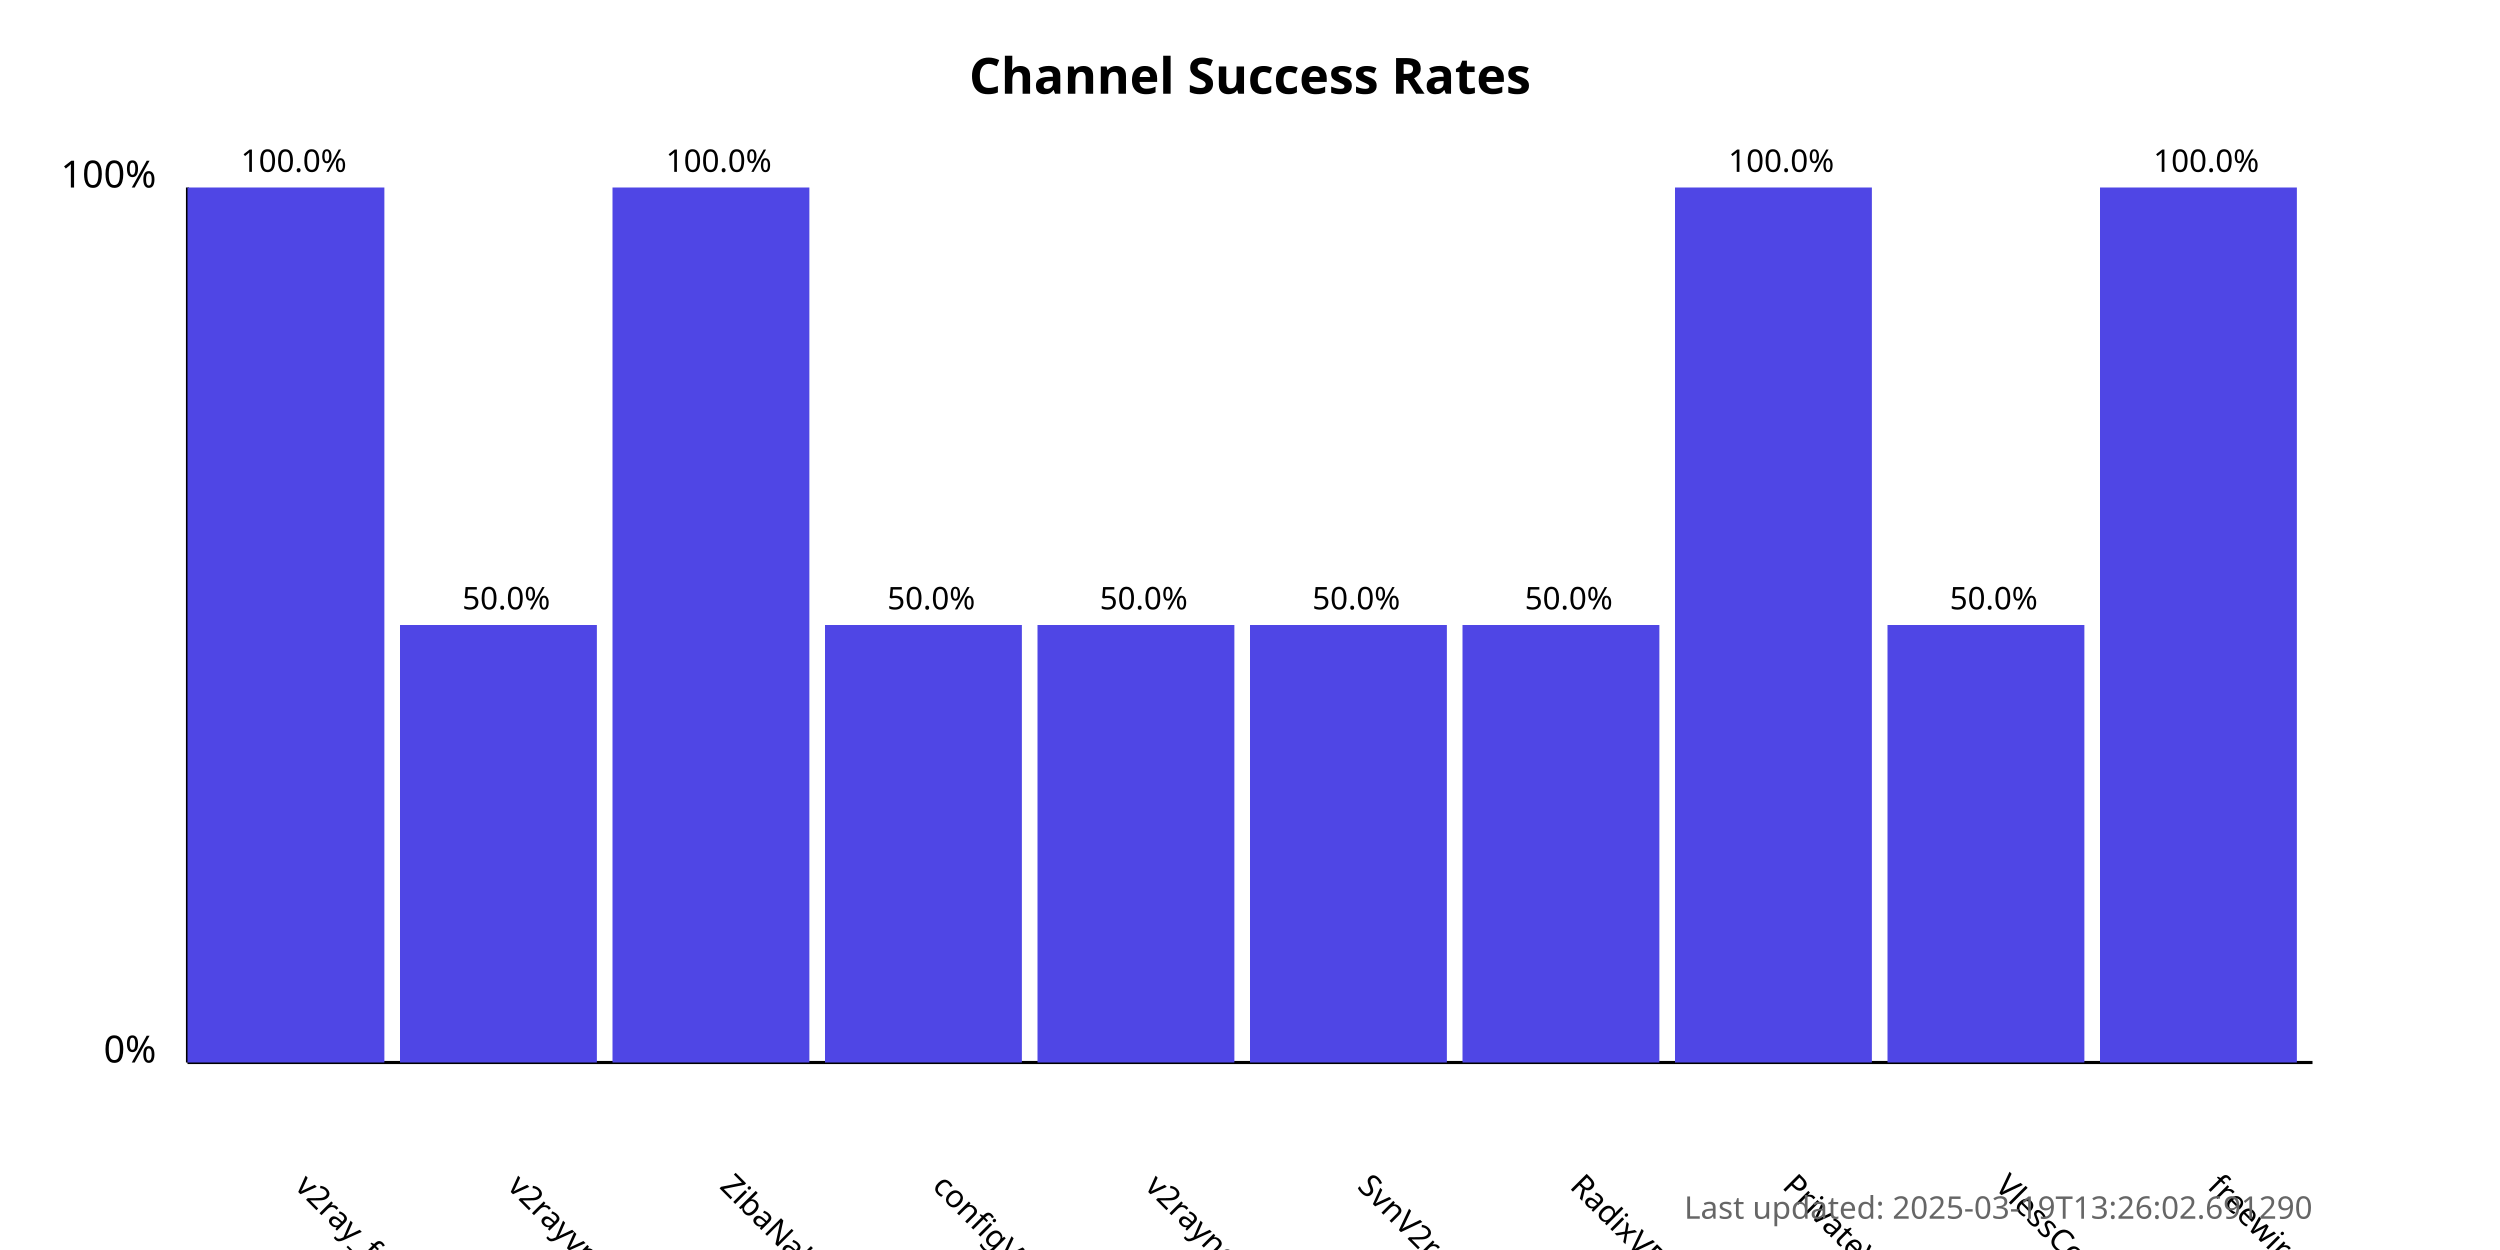
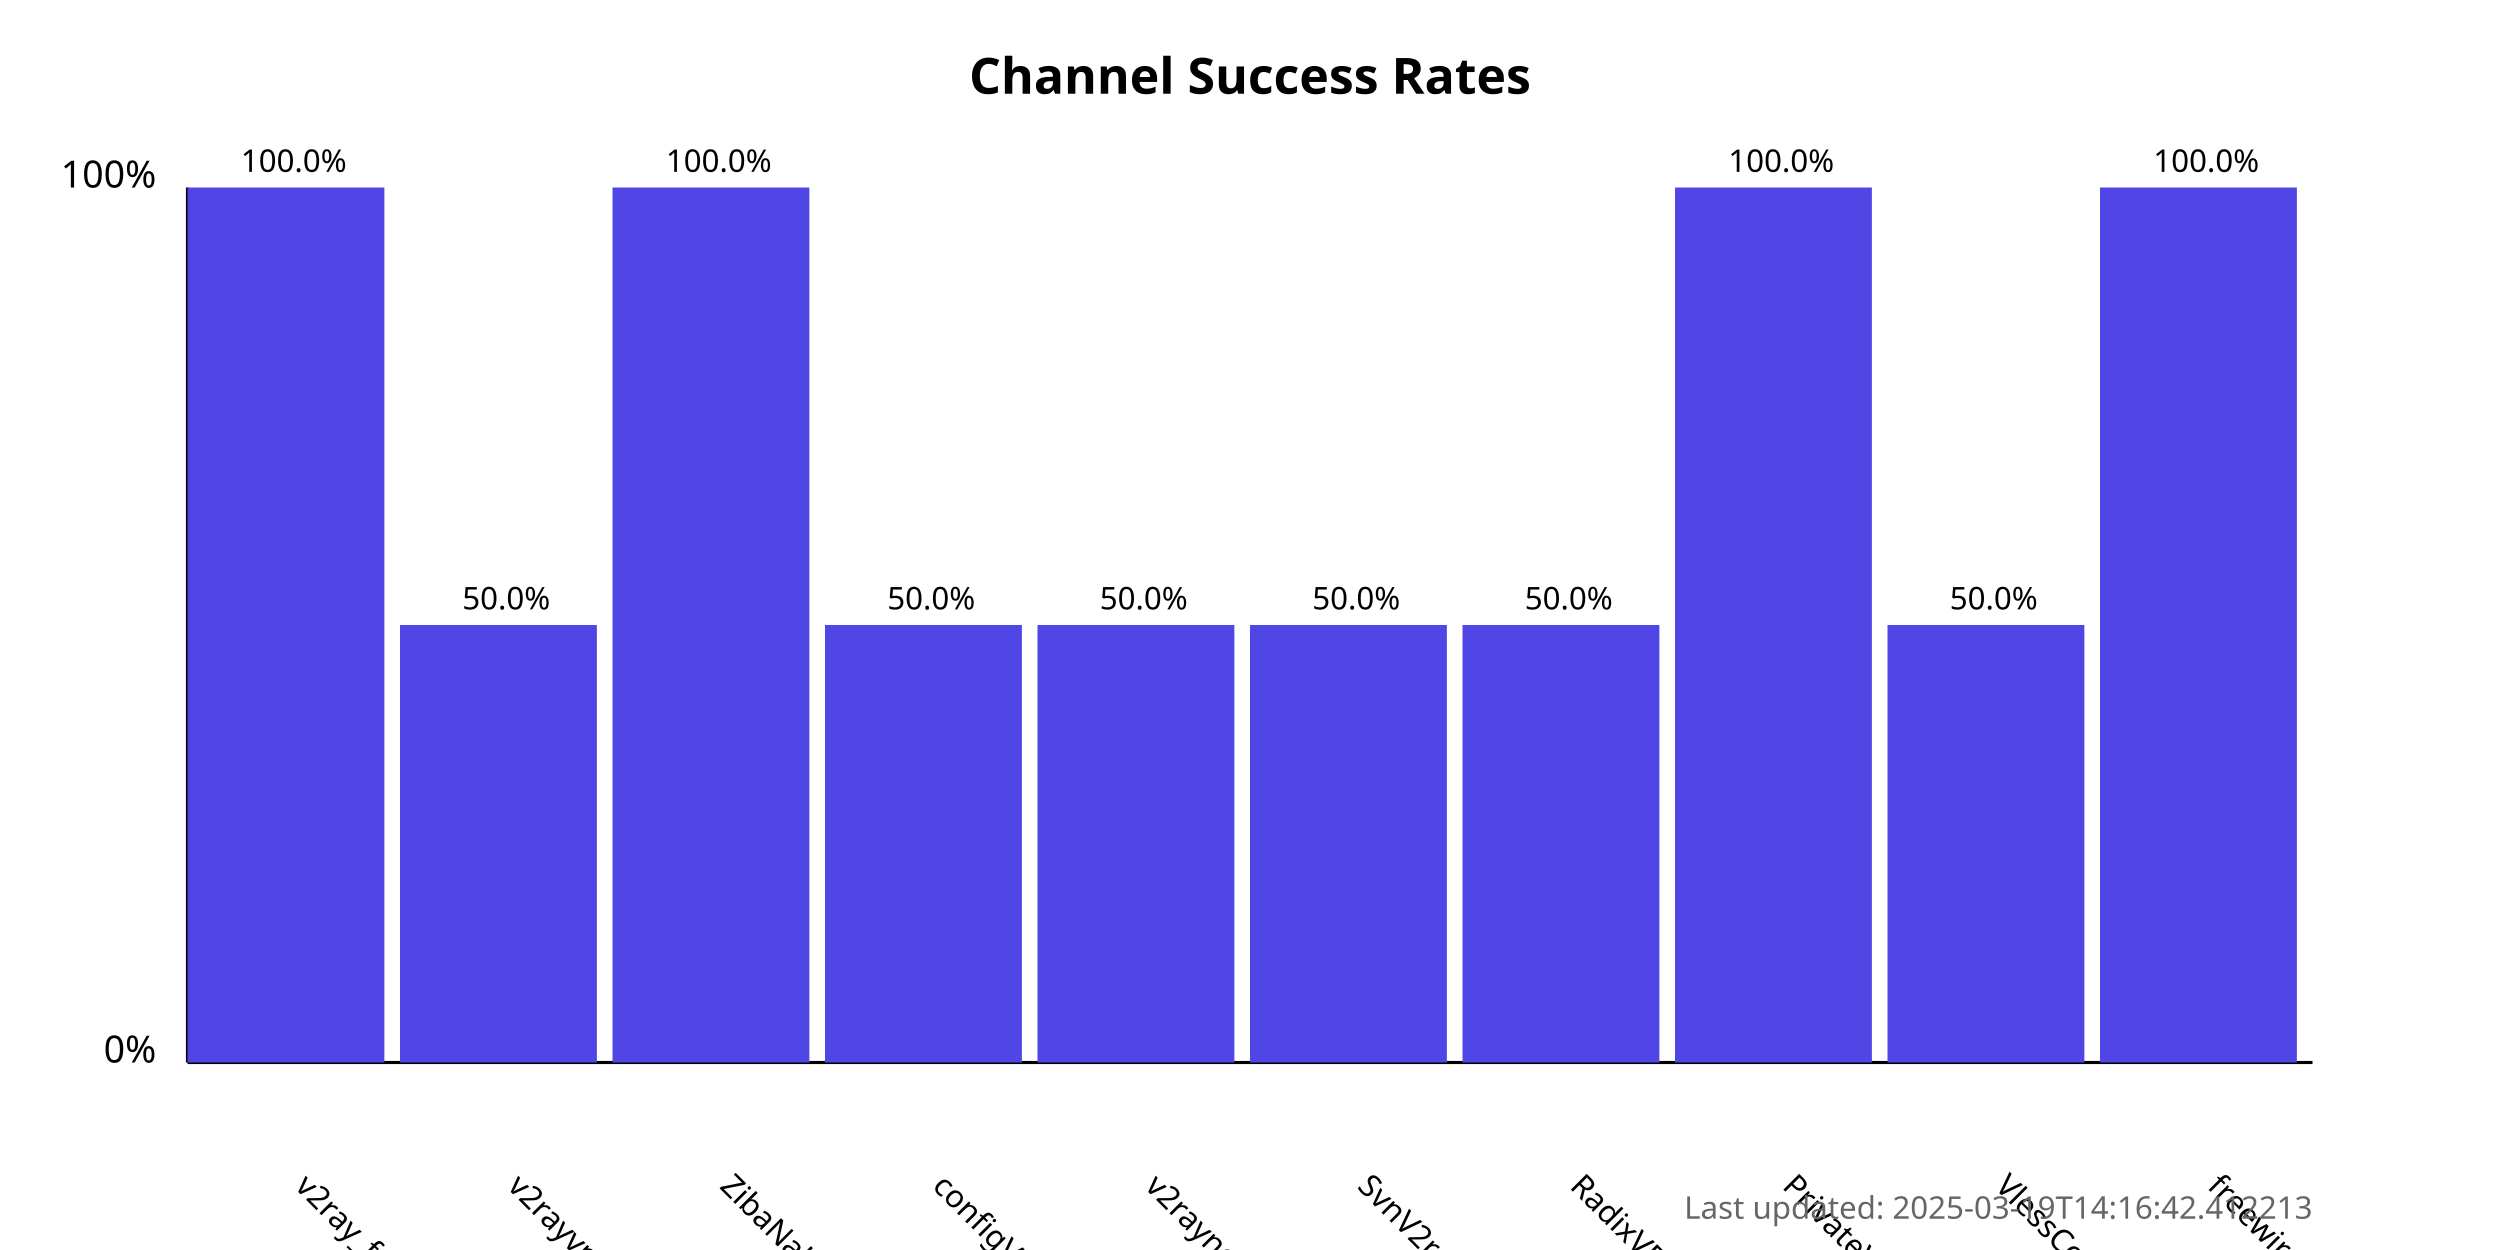
<svg xmlns="http://www.w3.org/2000/svg" width="800" height="400">
  <style>
            .chart-title { font: bold 16px sans-serif; }
            .axis-label { font: 12px sans-serif; }
            .tick-label { font: 10px sans-serif; }
            .bar { fill: #4f46e5; }
            .bar:hover { fill: #6366f1; }
            .timestamp { font: 10px sans-serif; fill: #666; }
        </style>
  <text x="400.0" y="30" text-anchor="middle" class="chart-title">
            Channel Success Rates
        </text>
  <line x1="60" y1="340" x2="60" y2="60" stroke="black" stroke-width="1" />
  <line x1="60" y1="340" x2="740" y2="340" stroke="black" stroke-width="1" />
  <text x="50" y="340" text-anchor="end" class="axis-label">0%</text>
  <text x="50" y="60" text-anchor="end" class="axis-label">100%</text>
  <g>
    <rect x="60" y="60.0" width="63.0" height="280.0" class="bar" />
    <text x="94.0" y="380" transform="rotate(45, 94.0, 380)" text-anchor="start" class="tick-label">
                v2ray_free_conf
            </text>
    <text x="94.0" y="55.0" text-anchor="middle" class="tick-label">
                100.0%
            </text>
  </g>
  <g>
    <rect x="128.0" y="200.0" width="63.0" height="140.0" class="bar" />
    <text x="162.0" y="380" transform="rotate(45, 162.0, 380)" text-anchor="start" class="tick-label">
                v2rayvpno
            </text>
    <text x="162.0" y="195.0" text-anchor="middle" class="tick-label">
                50.0%
            </text>
  </g>
  <g>
    <rect x="196.0" y="60.0" width="63.0" height="280.0" class="bar" />
    <text x="230.0" y="380" transform="rotate(45, 230.0, 380)" text-anchor="start" class="tick-label">
                ZibaNabz
            </text>
    <text x="230.0" y="55.0" text-anchor="middle" class="tick-label">
                100.0%
            </text>
  </g>
  <g>
    <rect x="264.0" y="200.0" width="63.0" height="140.0" class="bar" />
    <text x="298.0" y="380" transform="rotate(45, 298.0, 380)" text-anchor="start" class="tick-label">
                configV2rayForFree
            </text>
    <text x="298.0" y="195.0" text-anchor="middle" class="tick-label">
                50.0%
            </text>
  </g>
  <g>
    <rect x="332.0" y="200.0" width="63.0" height="140.0" class="bar" />
    <text x="366.0" y="380" transform="rotate(45, 366.0, 380)" text-anchor="start" class="tick-label">
                v2rayngvpn
            </text>
    <text x="366.0" y="195.0" text-anchor="middle" class="tick-label">
                50.0%
            </text>
  </g>
  <g>
    <rect x="400.0" y="200.0" width="63.0" height="140.0" class="bar" />
    <text x="434.0" y="380" transform="rotate(45, 434.0, 380)" text-anchor="start" class="tick-label">
                SvnV2ray
            </text>
    <text x="434.0" y="195.0" text-anchor="middle" class="tick-label">
                50.0%
            </text>
  </g>
  <g>
    <rect x="468.0" y="200.0" width="63.0" height="140.0" class="bar" />
    <text x="502.0" y="380" transform="rotate(45, 502.0, 380)" text-anchor="start" class="tick-label">
                RadixVPN
            </text>
    <text x="502.0" y="195.0" text-anchor="middle" class="tick-label">
                50.0%
            </text>
  </g>
  <g>
    <rect x="536.0" y="60.0" width="63.0" height="280.0" class="bar" />
    <text x="570.0" y="380" transform="rotate(45, 570.0, 380)" text-anchor="start" class="tick-label">
                PrivateVPNs
            </text>
    <text x="570.0" y="55.0" text-anchor="middle" class="tick-label">
                100.0%
            </text>
  </g>
  <g>
    <rect x="604.0" y="200.0" width="63.0" height="140.0" class="bar" />
    <text x="638.0" y="380" transform="rotate(45, 638.0, 380)" text-anchor="start" class="tick-label">
                VlessConfig
            </text>
    <text x="638.0" y="195.0" text-anchor="middle" class="tick-label">
                50.0%
            </text>
  </g>
  <g>
    <rect x="672.0" y="60.0" width="63.0" height="280.0" class="bar" />
    <text x="706.0" y="380" transform="rotate(45, 706.0, 380)" text-anchor="start" class="tick-label">
                freewireguard
            </text>
    <text x="706.0" y="55.0" text-anchor="middle" class="tick-label">
                100.0%
            </text>
  </g>
  <text x="740" y="390" text-anchor="end" class="timestamp">
-             Last updated: 2025-03-19T13:26:02.691290
+             Last updated: 2025-03-19T14:16:42.412213
        </text>
</svg>
